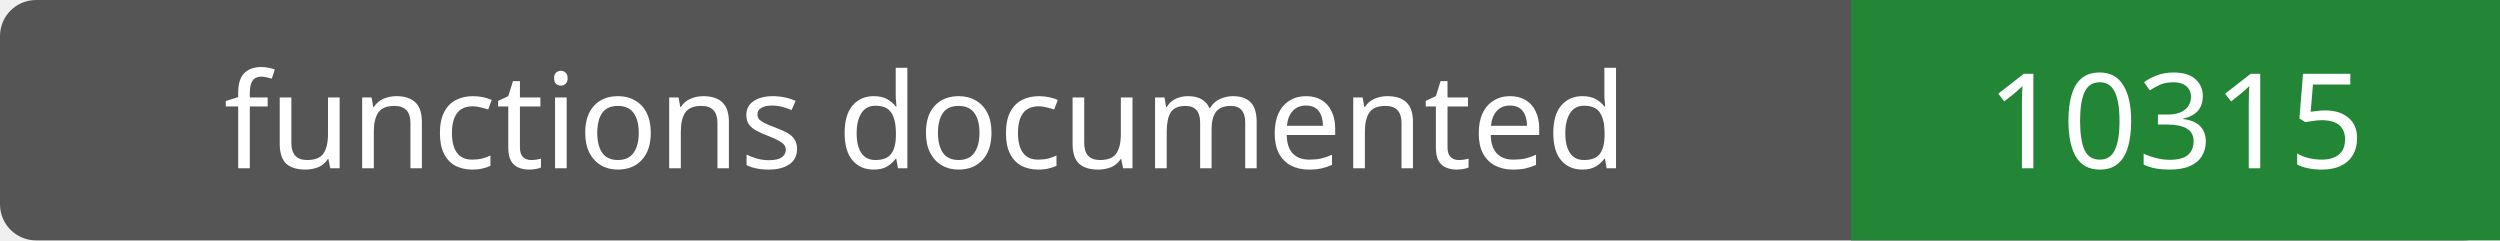
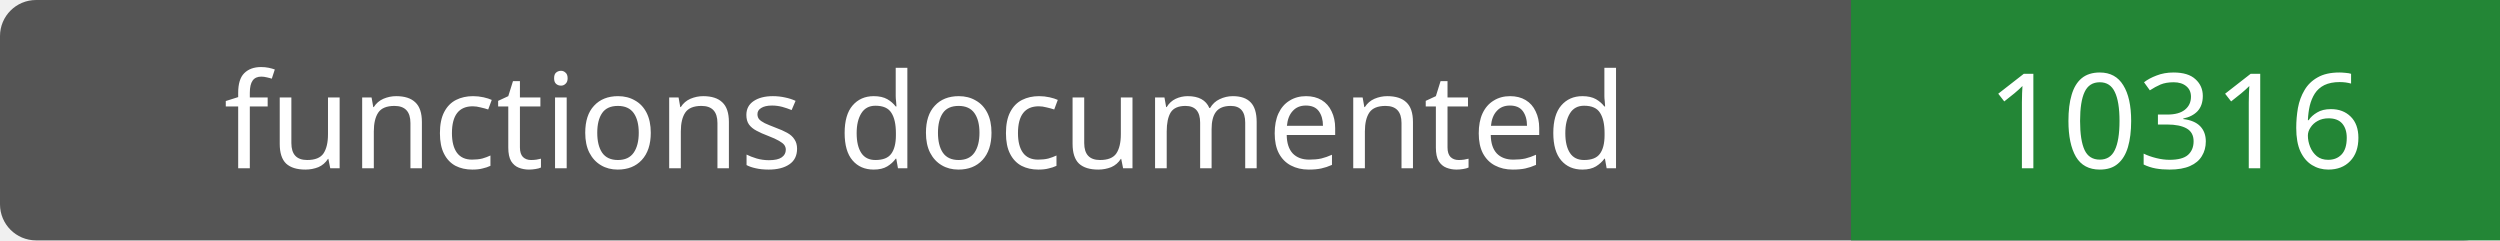
- <svg xmlns="http://www.w3.org/2000/svg" width="208" height="20" role="img" aria-label="functions documented: 10315">
+ <svg xmlns="http://www.w3.org/2000/svg" width="208" height="20" role="img" aria-label="functions documented: 10316">
  <rect width="208" height="20" rx="3" fill="#555" />
  <path fill="#238636" d="M154 0h54v20H154z" />
  <g fill="#fff" text-anchor="middle" font-family="Verdana,sans-serif" font-size="11">
    <text x="77.0" y="14">functions documented</text>
-     <text x="181.0" y="14">10315</text>
+     <text x="181.0" y="14">10316</text>
  </g>
</svg>
